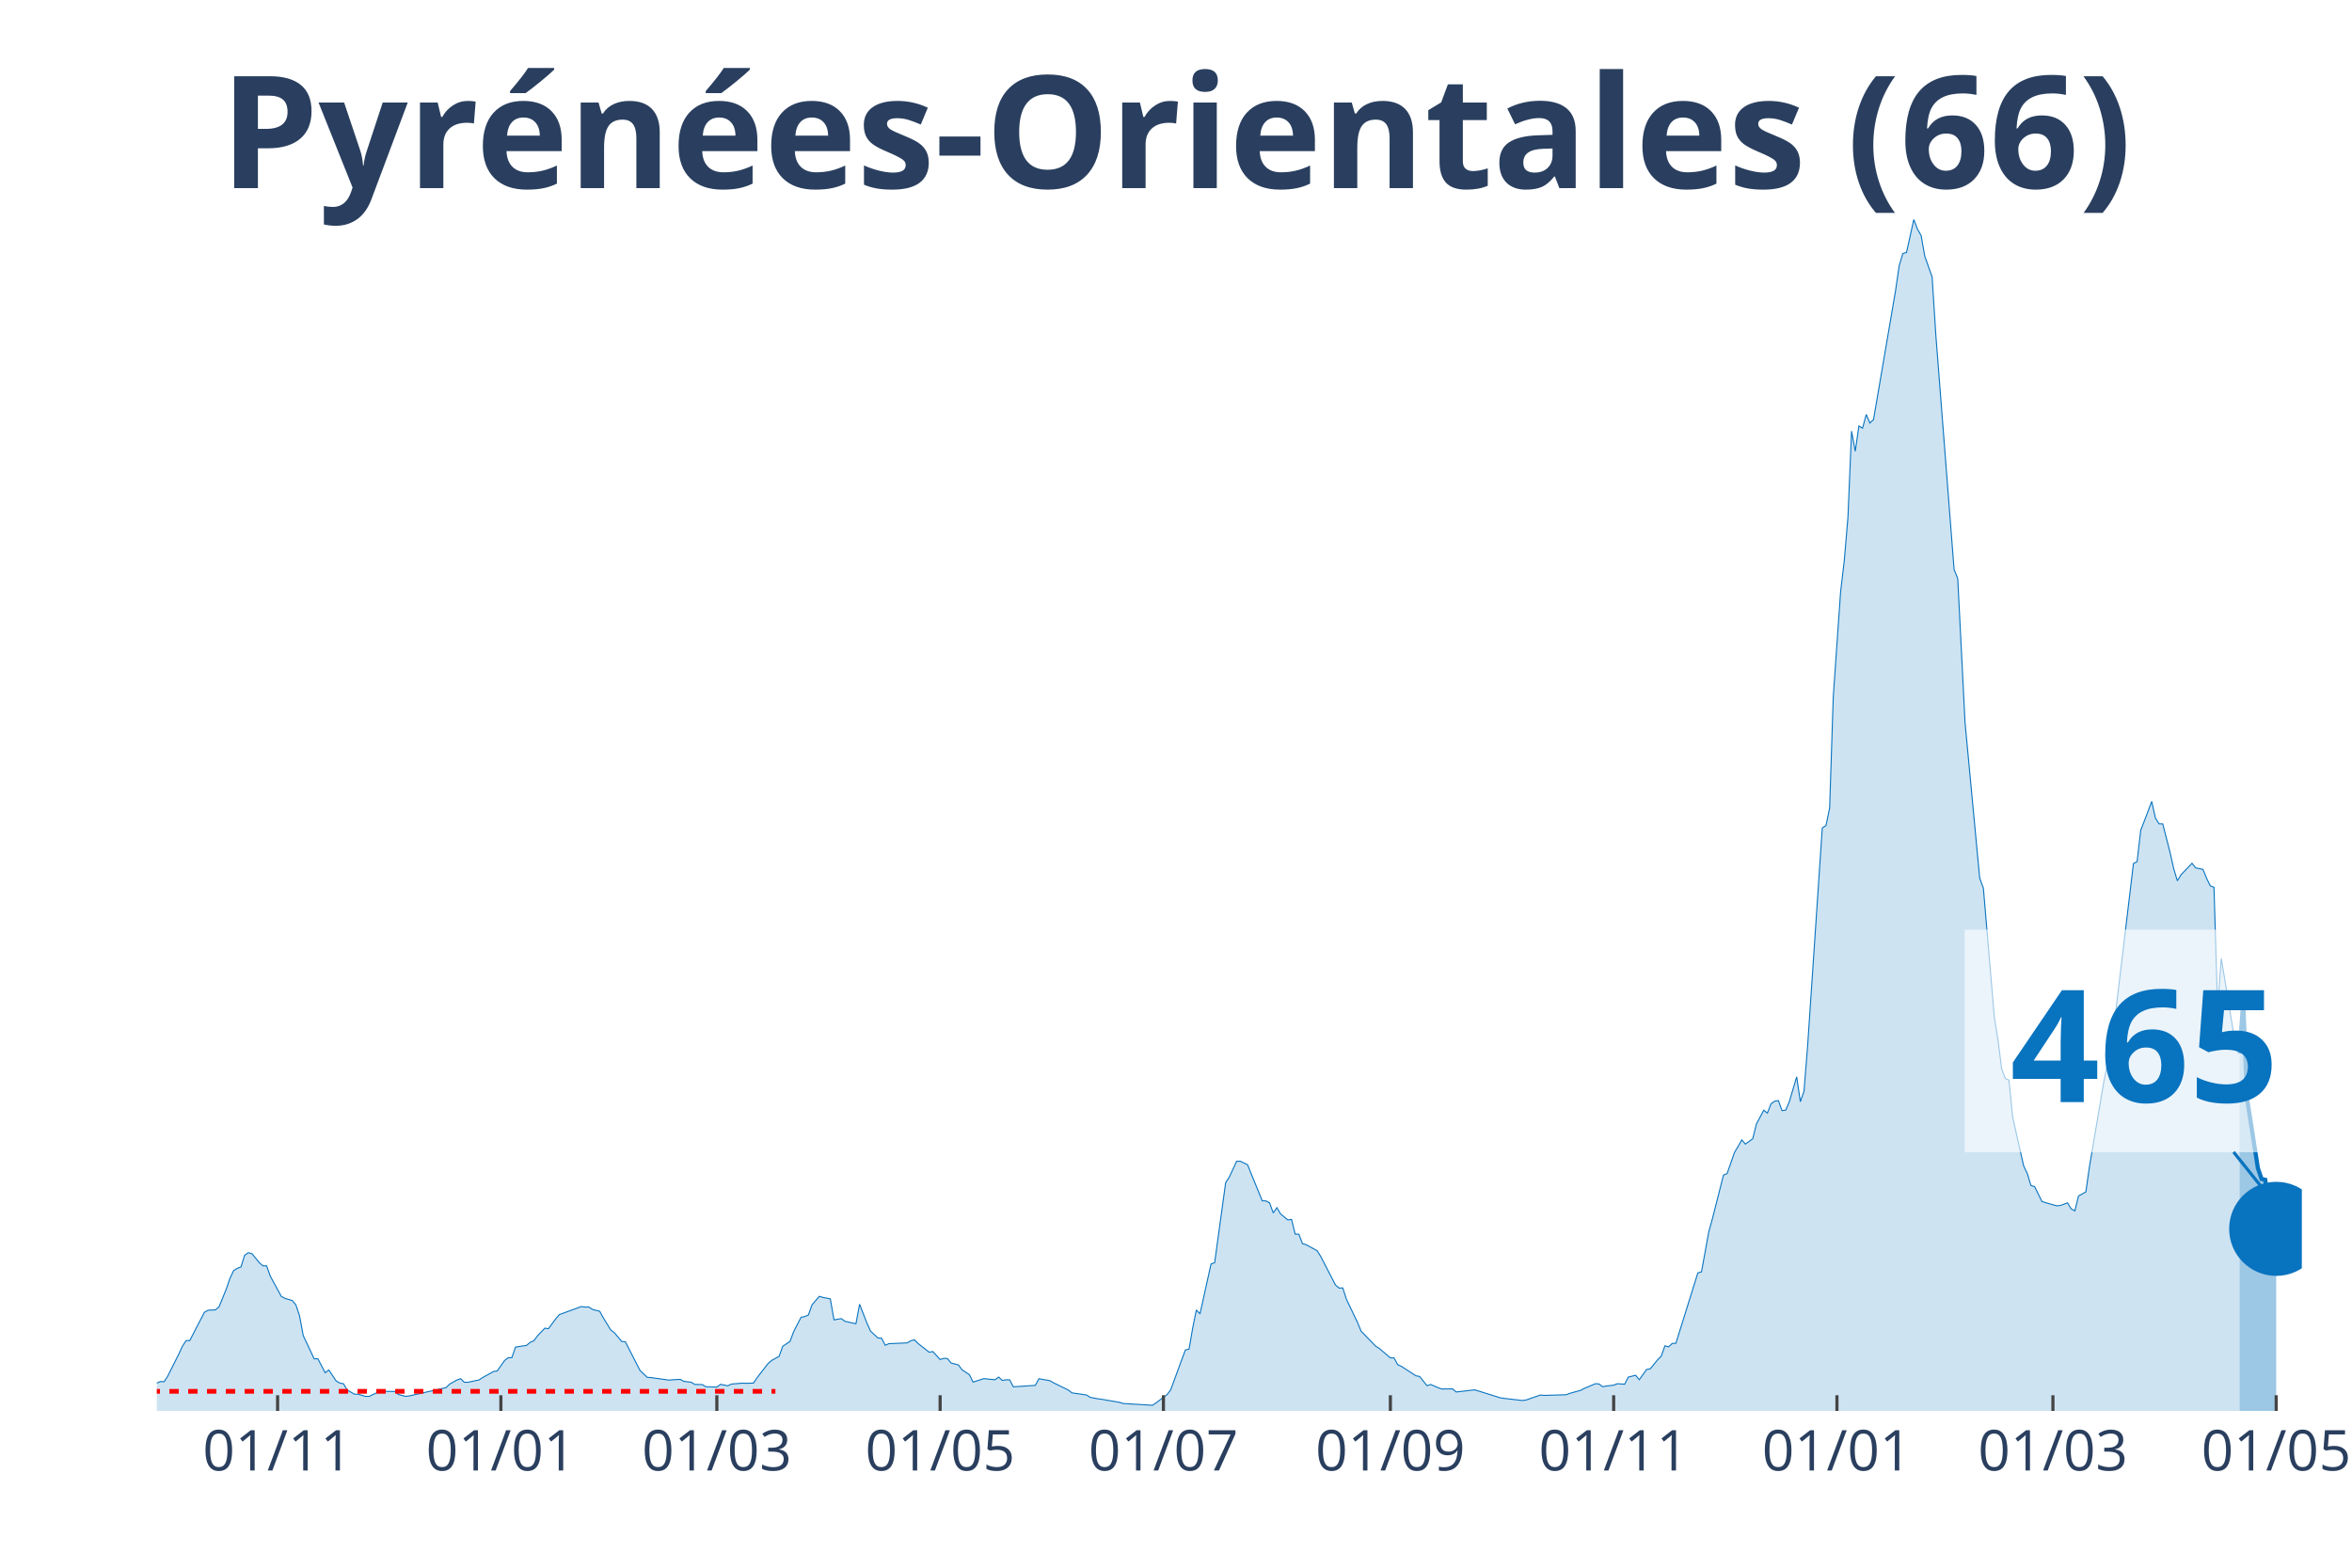
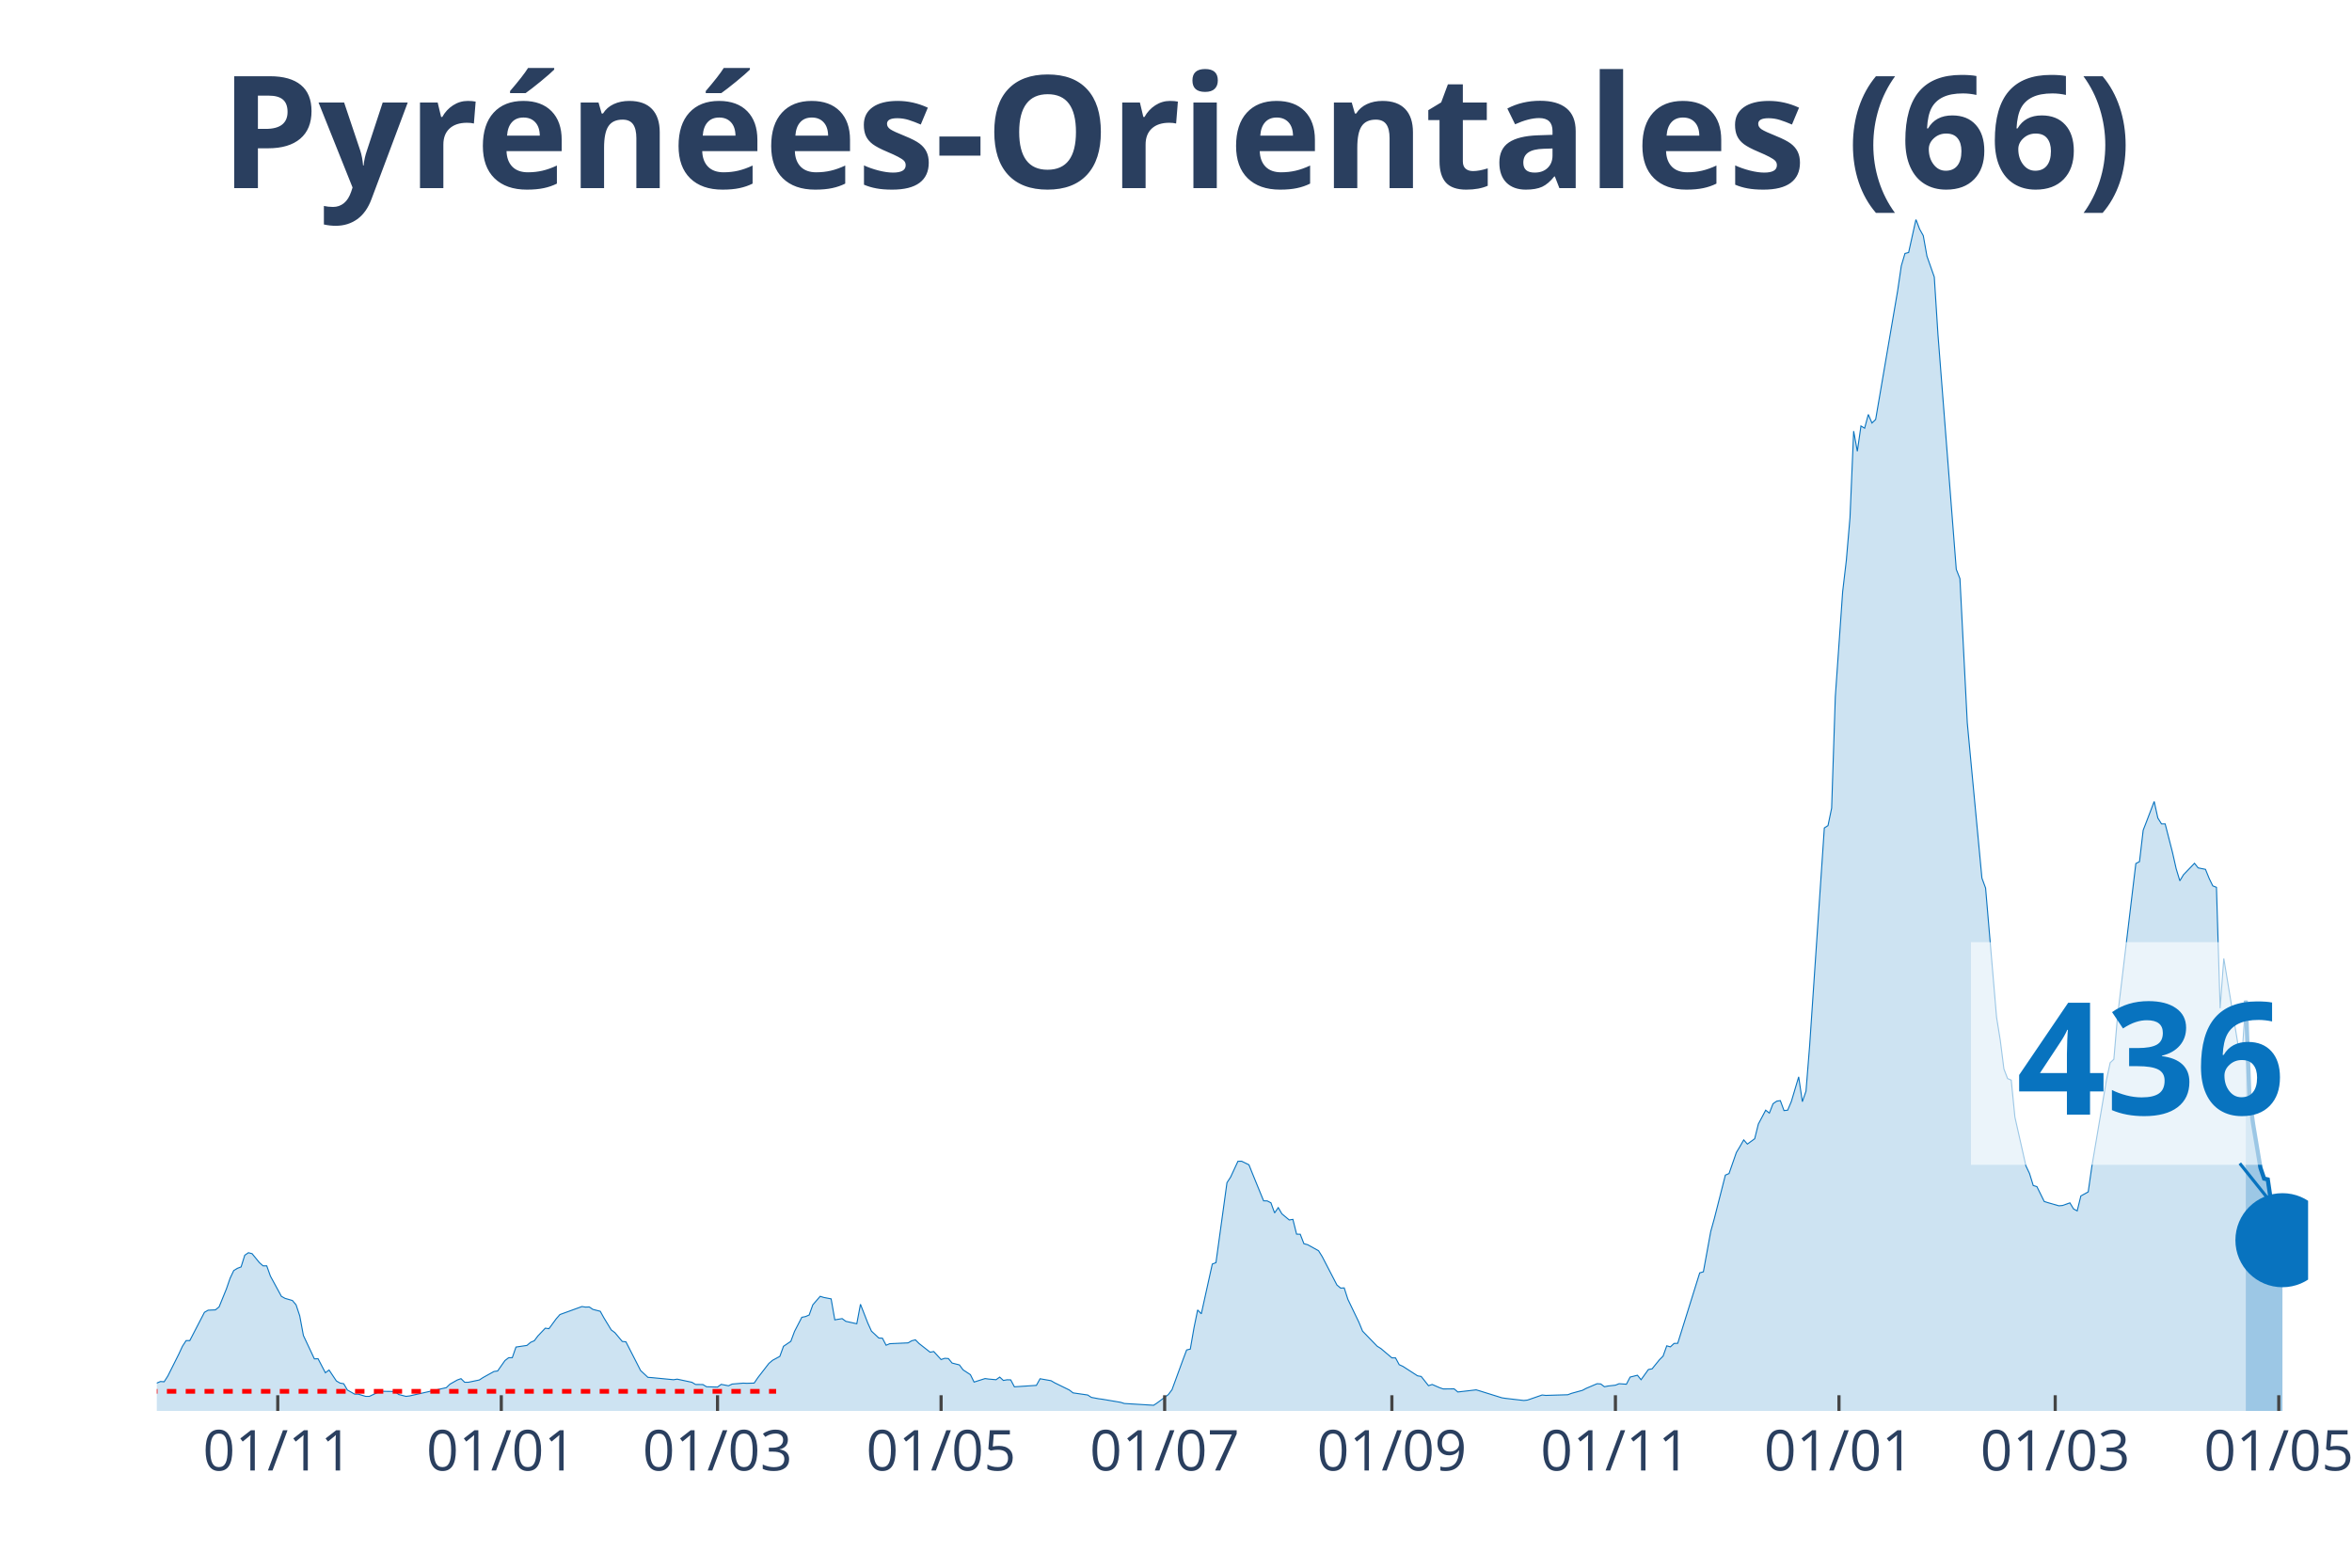
<svg xmlns="http://www.w3.org/2000/svg" class="main-svg" width="1125" height="750" style="" viewBox="0 0 750 500">
  <rect x="0" y="0" width="750" height="500" style="fill: rgb(0, 0, 0); fill-opacity: 0;" />
-   <defs id="defs-0be030">
+   <defs id="defs-57bfc8">
    <g class="clips">
-       <clipPath id="clip0be030xyplot" class="plotclip">
-         <rect width="684" height="380" />
+       <clipPath id="clip57bfc8xyplot" class="plotclip">
+         <rect width="686" height="380" />
      </clipPath>
-       <clipPath class="axesclip" id="clip0be030x">
-         <rect x="50" y="0" width="684" height="500" />
+       <clipPath class="axesclip" id="clip57bfc8x">
+         <rect x="50" y="0" width="686" height="500" />
      </clipPath>
-       <clipPath class="axesclip" id="clip0be030y">
+       <clipPath class="axesclip" id="clip57bfc8y">
        <rect x="0" y="70" width="750" height="380" />
      </clipPath>
-       <clipPath class="axesclip" id="clip0be030xy">
-         <rect x="50" y="70" width="684" height="380" />
+       <clipPath class="axesclip" id="clip57bfc8xy">
+         <rect x="50" y="70" width="686" height="380" />
      </clipPath>
    </g>
    <g class="gradients" />
  </defs>
  <g class="bglayer">
-     <rect class="bg" x="50" y="70" width="684" height="380" style="fill: rgb(0, 0, 0); fill-opacity: 0; stroke-width: 0;" />
+     <rect class="bg" x="50" y="70" width="686" height="380" style="fill: rgb(0, 0, 0); fill-opacity: 0; stroke-width: 0;" />
  </g>
  <g class="layer-below">
    <g class="imagelayer" />
    <g class="shapelayer" />
  </g>
  <g class="cartesianlayer">
    <g class="subplot xy">
      <g class="layer-subplot">
        <g class="shapelayer" />
        <g class="imagelayer" />
      </g>
      <g class="gridlayer">
        <g class="x">
-           <path class="xgrid crisp" transform="translate(88.52,0)" d="M0,70v380" style="stroke: rgb(255, 255, 255); stroke-opacity: 1; stroke-width: 1px;" />
-           <path class="xgrid crisp" transform="translate(159.72,0)" d="M0,70v380" style="stroke: rgb(255, 255, 255); stroke-opacity: 1; stroke-width: 1px;" />
-           <path class="xgrid crisp" transform="translate(228.59,0)" d="M0,70v380" style="stroke: rgb(255, 255, 255); stroke-opacity: 1; stroke-width: 1px;" />
-           <path class="xgrid crisp" transform="translate(299.79,0)" d="M0,70v380" style="stroke: rgb(255, 255, 255); stroke-opacity: 1; stroke-width: 1px;" />
-           <path class="xgrid crisp" transform="translate(370.99,0)" d="M0,70v380" style="stroke: rgb(255, 255, 255); stroke-opacity: 1; stroke-width: 1px;" />
-           <path class="xgrid crisp" transform="translate(443.36,0)" d="M0,70v380" style="stroke: rgb(255, 255, 255); stroke-opacity: 1; stroke-width: 1px;" />
-           <path class="xgrid crisp" transform="translate(514.56,0)" d="M0,70v380" style="stroke: rgb(255, 255, 255); stroke-opacity: 1; stroke-width: 1px;" />
-           <path class="xgrid crisp" transform="translate(585.76,0)" d="M0,70v380" style="stroke: rgb(255, 255, 255); stroke-opacity: 1; stroke-width: 1px;" />
-           <path class="xgrid crisp" transform="translate(654.63,0)" d="M0,70v380" style="stroke: rgb(255, 255, 255); stroke-opacity: 1; stroke-width: 1px;" />
-           <path class="xgrid crisp" transform="translate(725.83,0)" d="M0,70v380" style="stroke: rgb(255, 255, 255); stroke-opacity: 1; stroke-width: 1px;" />
+           <path class="xgrid crisp" transform="translate(88.57,0)" d="M0,70v380" style="stroke: rgb(255, 255, 255); stroke-opacity: 1; stroke-width: 1px;" />
+           <path class="xgrid crisp" transform="translate(159.85,0)" d="M0,70v380" style="stroke: rgb(255, 255, 255); stroke-opacity: 1; stroke-width: 1px;" />
+           <path class="xgrid crisp" transform="translate(228.8,0)" d="M0,70v380" style="stroke: rgb(255, 255, 255); stroke-opacity: 1; stroke-width: 1px;" />
+           <path class="xgrid crisp" transform="translate(300.09,0)" d="M0,70v380" style="stroke: rgb(255, 255, 255); stroke-opacity: 1; stroke-width: 1px;" />
+           <path class="xgrid crisp" transform="translate(371.38,0)" d="M0,70v380" style="stroke: rgb(255, 255, 255); stroke-opacity: 1; stroke-width: 1px;" />
+           <path class="xgrid crisp" transform="translate(443.84,0)" d="M0,70v380" style="stroke: rgb(255, 255, 255); stroke-opacity: 1; stroke-width: 1px;" />
+           <path class="xgrid crisp" transform="translate(515.12,0)" d="M0,70v380" style="stroke: rgb(255, 255, 255); stroke-opacity: 1; stroke-width: 1px;" />
+           <path class="xgrid crisp" transform="translate(586.41,0)" d="M0,70v380" style="stroke: rgb(255, 255, 255); stroke-opacity: 1; stroke-width: 1px;" />
+           <path class="xgrid crisp" transform="translate(655.36,0)" d="M0,70v380" style="stroke: rgb(255, 255, 255); stroke-opacity: 1; stroke-width: 1px;" />
+           <path class="xgrid crisp" transform="translate(726.65,0)" d="M0,70v380" style="stroke: rgb(255, 255, 255); stroke-opacity: 1; stroke-width: 1px;" />
        </g>
        <g class="y" />
      </g>
      <g class="zerolinelayer" />
      <path class="xlines-below" />
      <path class="ylines-below" />
      <g class="overlines-below" />
      <g class="xaxislayer-below" />
      <g class="yaxislayer-below" />
      <g class="overaxes-below" />
-       <g class="plot" transform="translate(50, 70)" clip-path="url('#clip0be030xyplot')">
+       <g class="plot" transform="translate(50, 70)" clip-path="url('#clip57bfc8xyplot')">
        <g class="scatterlayer mlayer">
-           <g class="trace scatter trace4c3306" style="stroke-miterlimit: 2;">
+           <g class="trace scatter tracef22cad" style="stroke-miterlimit: 2;">
            <g class="fills">
              <g>
-                 <path class="js-fill" d="M664.16,380L-158.74,380L-158.74,380L-53.69,378.67L-52.53,378.33L-38.52,376.33L-37.35,375.34L-33.85,372.94L-32.68,371.53L-29.18,370.07L-28.01,369.63L-25.68,369.21L-24.51,369.19L-22.18,368.67L-21.01,369.42L-19.84,368.22L-18.68,368.48L-17.51,367.57L-16.34,367.94L-14.01,368.28L-12.84,367.23L-11.67,368.59L-10.51,368.56L-7,369.45L-5.84,369.37L-3.5,371.35L-2.33,371.45L0,371.12L1.17,370.62L2.33,370.7L3.5,368.88L7,361.89L8.17,359.37L9.34,357.57L10.51,357.57L15.17,348.55L16.34,347.88L18.68,347.77L19.84,346.81L22.18,341.08L23.34,337.69L24.51,335.22L25.68,334.51L26.85,334.07L28.01,330.34L29.18,329.54L30.35,329.85L32.68,332.71L33.85,333.73L35.02,333.73L36.18,337.01L39.69,343.45L40.85,344.1L43.19,344.78L44.35,346.16L45.52,349.68L46.69,355.95L50.19,363.4L51.36,363.35L53.69,367.83L54.86,366.95L57.19,370.44L58.36,371.12L59.53,371.32L60.7,373.33L63.03,374.66L64.2,374.66L66.53,375.36L67.7,375.36L71.2,373.7L72.37,373.75L75.87,373.8L77.04,374.76L79.37,375.36L80.54,375.21L92.21,372.58L93.38,371.45L95.71,370.13L96.88,369.71L98.05,370.86L99.22,370.86L102.72,370.13L103.88,369.37L107.39,367.42L108.55,367.26L110.89,363.93L112.05,363.04L113.22,363.01L114.39,359.63L117.89,359.11L119.06,358.12L120.23,357.62L121.39,356.06L123.73,353.61L124.89,353.77L127.23,350.59L128.4,349.26L135.4,346.71L136.57,346.89L137.73,346.84L138.9,347.62L141.24,348.22L142.4,350.33L144.74,354.16L145.9,355.04L148.24,357.83L149.41,357.96L152.91,364.79L154.08,367.1L156.41,369.29L157.58,369.37L163.41,370.18L164.58,370.05L166.91,369.94L168.08,370.57L170.42,370.86L171.58,371.56L173.92,371.59L175.09,372.29L178.59,372.39L179.75,371.53L182.09,371.98L183.26,371.43L186.76,371.14L187.92,371.19L190.26,371.12L191.43,369.4L194.93,364.86L196.1,363.87L198.43,362.6L199.6,359.39L201.93,357.8L203.1,354.65L205.43,350.14L206.6,349.91L207.77,349.41L208.94,346.16L211.27,343.45L212.44,343.81L214.77,344.26L215.94,350.95L218.27,350.56L219.44,351.42L222.94,352.2L224.11,345.98L226.44,351.97L227.61,354.55L229.95,356.74L231.11,356.81L232.28,359.05L233.45,358.56L239.28,358.3L240.45,357.62L241.62,357.33L242.78,358.51L246.29,361.27L247.45,361.06L249.79,363.61L250.96,363.22L252.12,363.3L253.29,364.73L255.62,365.33L256.79,366.9L259.13,368.43L260.29,370.8L263.8,369.68L264.96,369.84L267.3,370.05L268.46,369.21L269.63,370.28L270.8,370.07L271.97,370.1L273.13,372.31L280.14,371.85L281.3,369.74L284.81,370.36L285.97,371.04L290.64,373.33L291.81,374.24L296.48,374.92L297.65,375.68L299.98,376.12L301.15,376.27L306.98,377.26L308.15,377.63L317.49,378.2L318.66,377.42L322.16,374.79L323.32,373.25L326.83,363.67L327.99,360.56L329.16,360.28L330.33,353.53L331.49,347.8L332.66,349.02L336.16,333.16L337.33,332.71L340.83,307.21L342,305.41L344.33,300.38L345.5,300.36L347.84,301.5L349,304.42L352.51,312.99L353.67,313.02L354.84,313.62L356.01,316.85L357.17,315.16L358.34,317.16L360.68,319.09L361.84,318.91L363.01,323.62L364.18,323.65L365.34,326.67L366.51,326.98L370.01,328.91L371.18,330.79L375.85,339.83L377.02,340.82L378.18,340.77L379.35,344.41L382.85,351.71L384.02,354.55L388.69,359.37L389.86,360.1L393.36,363.07L394.53,363.09L395.69,365.25L396.86,365.78L401.53,368.8L402.7,369.01L405.03,371.95L406.2,371.56L408.53,372.58L409.7,372.99L413.2,372.97L414.37,373.96L420.2,373.28L421.37,373.62L428.38,375.81L429.54,375.99L435.38,376.67L436.55,376.54L441.22,374.92L442.38,375.05L449.39,374.84L450.55,374.4L454.05,373.43L455.22,372.81L458.72,371.32L459.89,371.4L461.06,372.29L462.23,372.05L464.56,371.79L465.73,371.32L468.06,371.48L469.23,369.21L471.56,368.62L472.73,370.05L475.06,366.79L476.23,366.58L478.57,363.69L479.73,362.52L480.9,359.24L482.07,359.57L483.24,358.48L484.4,358.43L491.41,335.97L492.57,335.63L494.91,322.79L496.08,318.57L499.58,304.79L500.74,304.29L503.08,297.57L504.25,295.62L505.41,293.56L506.58,294.89L508.91,293.19L510.08,288.5L512.42,284.08L513.58,285.01L514.75,282.02L515.92,281.21L517.09,281.03L518.25,284.21L519.42,284.08L520.59,281.31L522.92,273.45L524.09,281.37L525.26,278.03L526.42,263.44L531.09,194.06L532.26,193.31L533.43,187.73L534.59,152.22L536.93,118.72L538.1,108.77L539.26,95.09L540.43,67.5L541.6,73.94L542.76,65.86L543.93,66.56L545.1,62.19L546.27,64.92L547.43,63.8L554.44,22.77L555.6,14.8L556.77,10.84L557.94,10.53L560.27,0L561.44,3.07L562.61,5.16L563.77,11.7L566.11,18.34L567.28,36.68L573.11,111.58L574.28,114.55L576.61,160.51L577.78,172.91L581.28,210.06L582.45,213.24L585.95,254.43L587.12,261.7L588.29,270.92L589.45,273.99L590.62,274.49L591.79,286.29L595.29,301.82L596.46,304.29L597.62,308.1L598.79,308.46L601.13,313.2L602.29,313.57L605.8,314.58L606.96,314.48L609.3,313.64L610.46,315.57L611.63,316.2L612.8,311.43L615.13,310.15L616.3,301.97L620.97,274.36L622.14,268.94L623.3,267.84L624.47,254.17L630.31,205.42L631.47,204.8L632.64,194.79L633.81,191.77L636.14,185.62L637.31,190.91L638.48,192.76L639.65,192.76L641.98,201.88L643.15,207.06L644.31,210.92L645.48,208.99L648.98,205.34L650.15,206.8L652.48,207.27L653.65,210.16L654.82,212.54L655.99,213L657.15,251.56L658.32,235.67L662.99,264.09L664.16,266.02" style="fill: rgb(8, 115, 191); fill-opacity: 0.2; stroke-width: 0;" />
+                 <path class="js-fill" d="M666.13,380L-158.94,380L-158.94,380L-53.76,378.67L-52.59,378.33L-38.57,376.33L-37.4,375.34L-33.89,372.94L-32.72,371.53L-29.22,370.07L-28.05,369.63L-25.71,369.21L-24.54,369.19L-22.2,368.67L-21.04,369.42L-19.87,368.22L-18.7,368.48L-17.53,367.57L-16.36,367.94L-14.02,368.28L-12.86,367.23L-11.69,368.59L-10.52,368.56L-7.01,369.45L-5.84,369.37L-3.51,371.35L-2.34,371.45L0,371.12L1.17,370.62L2.34,370.7L3.51,368.88L7.01,361.89L8.18,359.37L9.35,357.57L10.52,357.57L15.19,348.55L16.36,347.88L18.7,347.77L19.87,346.81L22.2,341.08L23.37,337.69L24.54,335.22L25.71,334.51L26.88,334.07L28.05,330.34L29.22,329.54L30.39,329.85L32.72,332.71L33.89,333.73L35.06,333.73L36.23,337.01L39.73,343.45L40.9,344.1L43.24,344.78L44.41,346.16L45.58,349.68L46.75,355.95L50.25,363.4L51.42,363.35L53.76,367.83L54.93,366.95L57.26,370.44L58.43,371.12L59.6,371.32L60.77,373.33L63.11,374.66L64.28,374.66L66.61,375.36L67.78,375.36L71.29,373.7L72.46,373.75L75.96,373.8L77.13,374.76L79.47,375.36L80.64,375.21L92.32,372.58L93.49,371.45L95.83,370.13L97,369.71L98.17,370.86L99.34,370.86L102.84,370.13L104.01,369.37L107.52,367.42L108.68,367.26L111.02,363.93L112.19,363.04L113.36,363.01L114.53,359.63L118.03,359.11L119.2,358.12L120.37,357.62L121.54,356.06L123.88,353.61L125.05,353.77L127.38,350.59L128.55,349.26L135.56,346.71L136.73,346.89L137.9,346.84L139.07,347.62L141.41,348.22L142.58,350.33L144.91,354.16L146.08,355.04L148.42,357.83L149.59,357.96L153.09,364.79L154.26,367.1L156.6,369.29L157.77,369.37L164.78,370.05L165.95,369.87L170.62,370.86L171.79,371.56L174.13,371.59L175.3,372.29L178.8,372.39L179.97,371.53L182.31,371.98L183.48,371.43L186.98,371.14L188.15,371.19L190.49,371.12L191.66,369.4L195.17,364.86L196.33,363.87L198.67,362.6L199.84,359.39L202.18,357.8L203.35,354.65L205.68,350.14L206.85,349.91L208.02,349.41L209.19,346.16L211.53,343.45L212.7,343.81L215.03,344.26L216.2,350.95L218.54,350.56L219.71,351.42L223.21,352.2L224.38,345.98L226.72,351.97L227.89,354.55L230.22,356.74L231.39,356.81L232.56,359.05L233.73,358.56L239.57,358.3L240.74,357.62L241.91,357.33L243.08,358.51L246.59,361.27L247.75,361.06L250.09,363.61L251.26,363.22L252.43,363.3L253.6,364.73L255.94,365.33L257.1,366.9L259.44,368.43L260.61,370.8L264.12,369.68L265.28,369.84L267.62,370.05L268.79,369.21L269.96,370.28L271.13,370.07L272.3,370.1L273.47,372.31L280.48,371.85L281.65,369.74L285.15,370.36L286.32,371.04L290.99,373.33L292.16,374.24L296.84,374.92L298.01,375.68L300.34,376.12L301.51,376.27L307.36,377.26L308.52,377.63L317.87,378.2L319.04,377.42L322.55,374.79L323.72,373.25L327.22,363.67L328.39,360.56L329.56,360.28L330.73,353.53L331.9,347.8L333.07,349.02L336.57,333.16L337.74,332.71L341.25,307.21L342.42,305.41L344.75,300.38L345.92,300.36L348.26,301.5L349.43,304.42L352.93,312.99L354.1,313.02L355.27,313.62L356.44,316.85L357.61,315.16L358.78,317.16L361.11,319.09L362.28,318.91L363.45,323.62L364.62,323.65L365.79,326.67L366.96,326.98L370.46,328.91L371.63,330.79L376.31,339.83L377.48,340.82L378.64,340.77L379.81,344.41L383.32,351.71L384.49,354.55L389.16,359.37L390.33,360.1L393.84,363.07L395.01,363.09L396.17,365.25L397.34,365.78L402.02,368.8L403.19,369.01L405.52,371.95L406.69,371.56L409.03,372.58L410.2,372.99L413.7,372.97L414.87,373.96L420.72,373.28L421.88,373.62L428.9,375.81L430.06,375.99L435.91,376.67L437.08,376.54L441.75,374.92L442.92,375.05L449.93,374.84L451.1,374.4L454.61,373.43L455.78,372.81L459.28,371.32L460.45,371.4L461.62,372.29L462.79,372.05L465.12,371.79L466.29,371.32L468.63,371.48L469.8,369.21L472.14,368.62L473.3,370.05L475.64,366.79L476.81,366.58L479.15,363.69L480.32,362.52L481.49,359.24L482.65,359.57L483.82,358.48L484.99,358.43L492,335.97L493.17,335.63L495.51,322.79L496.68,318.57L500.18,304.79L501.35,304.29L503.69,297.57L504.86,295.62L506.03,293.56L507.2,294.89L509.53,293.19L510.7,288.5L513.04,284.08L514.21,285.01L515.38,282.02L516.55,281.21L517.71,281.03L518.88,284.21L520.05,284.08L521.22,281.31L523.56,273.45L524.73,281.37L525.89,278.03L527.06,263.44L531.74,194.06L532.91,193.31L534.07,187.73L535.24,152.22L537.58,118.72L538.75,108.77L539.92,95.09L541.09,67.5L542.26,73.94L543.42,65.86L544.59,66.56L545.76,62.19L546.93,64.92L548.1,63.8L555.11,22.77L556.28,14.8L557.45,10.84L558.62,10.53L560.95,0L562.12,3.07L563.29,5.16L564.46,11.7L566.8,18.34L567.97,36.68L573.81,111.58L574.98,114.55L577.32,160.51L578.48,172.91L581.99,210.06L583.16,213.24L586.66,254.43L587.83,261.7L589,270.92L590.17,273.99L591.34,274.49L592.51,286.29L596.01,301.82L597.18,304.29L598.35,308.1L599.52,308.46L601.86,313.2L603.03,313.57L606.53,314.58L607.7,314.48L610.04,313.64L611.21,315.57L612.37,316.2L613.54,311.43L615.88,310.15L617.05,301.97L621.72,274.36L622.89,268.94L624.06,267.84L625.23,254.17L631.07,205.42L632.24,204.8L633.41,194.79L634.58,191.77L636.92,185.62L638.09,190.91L639.25,192.76L640.42,192.76L642.76,201.88L643.93,207.06L645.1,210.92L646.27,208.99L649.77,205.34L650.94,206.8L653.28,207.27L654.45,210.16L655.61,212.54L656.78,213L657.95,251.56L659.12,235.67L663.8,264.09L664.96,266.02L666.13,249.11" style="fill: rgb(8, 115, 191); fill-opacity: 0.2; stroke-width: 0;" />
              </g>
            </g>
            <g class="errorbars" />
            <g class="lines">
-               <path class="js-line" d="M-158.74,380L-53.69,378.67L-52.53,378.33L-38.52,376.33L-37.35,375.34L-33.85,372.94L-32.68,371.53L-29.18,370.07L-28.01,369.63L-25.68,369.21L-24.51,369.19L-22.18,368.67L-21.01,369.42L-19.84,368.22L-18.68,368.48L-17.51,367.57L-16.34,367.94L-14.01,368.28L-12.84,367.23L-11.67,368.59L-10.51,368.56L-7,369.45L-5.84,369.37L-3.5,371.35L-2.33,371.45L0,371.12L1.17,370.62L2.33,370.7L3.5,368.88L7,361.89L8.17,359.37L9.34,357.57L10.51,357.57L15.17,348.55L16.34,347.88L18.68,347.77L19.84,346.81L22.18,341.08L23.34,337.69L24.51,335.22L25.68,334.51L26.85,334.07L28.01,330.34L29.18,329.54L30.35,329.85L32.68,332.71L33.85,333.73L35.02,333.73L36.18,337.01L39.69,343.45L40.85,344.1L43.19,344.78L44.35,346.16L45.52,349.68L46.69,355.95L50.19,363.4L51.36,363.35L53.69,367.83L54.86,366.95L57.19,370.44L58.36,371.12L59.53,371.32L60.7,373.33L63.03,374.66L64.2,374.66L66.53,375.36L67.7,375.36L71.2,373.7L72.37,373.75L75.87,373.8L77.04,374.76L79.37,375.36L80.54,375.21L92.21,372.58L93.38,371.45L95.71,370.13L96.88,369.71L98.05,370.86L99.22,370.86L102.72,370.13L103.88,369.37L107.39,367.42L108.55,367.26L110.89,363.93L112.05,363.04L113.22,363.01L114.39,359.63L117.89,359.11L119.06,358.12L120.23,357.62L121.39,356.06L123.73,353.61L124.89,353.77L127.23,350.59L128.4,349.26L135.4,346.71L136.57,346.89L137.73,346.84L138.9,347.62L141.24,348.22L142.4,350.33L144.74,354.16L145.9,355.04L148.24,357.83L149.41,357.96L152.91,364.79L154.08,367.1L156.41,369.29L157.58,369.37L163.41,370.18L164.58,370.05L166.91,369.94L168.08,370.57L170.42,370.86L171.58,371.56L173.92,371.59L175.09,372.29L178.59,372.39L179.75,371.53L182.09,371.98L183.26,371.43L186.76,371.14L187.92,371.19L190.26,371.12L191.43,369.4L194.93,364.86L196.1,363.87L198.43,362.6L199.6,359.39L201.93,357.8L203.1,354.65L205.43,350.14L206.6,349.91L207.77,349.41L208.94,346.16L211.27,343.45L212.44,343.81L214.77,344.26L215.94,350.95L218.27,350.56L219.44,351.42L222.94,352.2L224.11,345.98L226.44,351.97L227.61,354.55L229.95,356.74L231.11,356.81L232.28,359.05L233.45,358.56L239.28,358.3L240.45,357.62L241.62,357.33L242.78,358.51L246.29,361.27L247.45,361.06L249.79,363.61L250.96,363.22L252.12,363.3L253.29,364.73L255.62,365.33L256.79,366.9L259.13,368.43L260.29,370.8L263.8,369.68L264.96,369.84L267.3,370.05L268.46,369.21L269.63,370.28L270.8,370.07L271.97,370.1L273.13,372.31L280.14,371.85L281.3,369.74L284.81,370.36L285.97,371.04L290.64,373.33L291.81,374.24L296.48,374.92L297.65,375.68L299.98,376.12L301.15,376.27L306.98,377.26L308.15,377.63L317.49,378.2L318.66,377.42L322.16,374.79L323.32,373.25L326.83,363.67L327.99,360.56L329.16,360.28L330.33,353.53L331.49,347.8L332.66,349.02L336.16,333.16L337.33,332.71L340.83,307.21L342,305.41L344.33,300.38L345.5,300.36L347.84,301.5L349,304.42L352.51,312.99L353.67,313.02L354.84,313.62L356.01,316.85L357.17,315.16L358.34,317.16L360.68,319.09L361.84,318.91L363.01,323.62L364.18,323.65L365.34,326.67L366.51,326.98L370.01,328.91L371.18,330.79L375.85,339.83L377.02,340.82L378.18,340.77L379.35,344.41L382.85,351.71L384.02,354.55L388.69,359.37L389.86,360.1L393.36,363.07L394.53,363.09L395.69,365.25L396.86,365.78L401.53,368.8L402.7,369.01L405.03,371.95L406.2,371.56L408.53,372.58L409.7,372.99L413.2,372.97L414.37,373.96L420.2,373.28L421.37,373.62L428.38,375.81L429.54,375.99L435.38,376.67L436.55,376.54L441.22,374.92L442.38,375.05L449.39,374.84L450.55,374.4L454.05,373.43L455.22,372.81L458.72,371.32L459.89,371.4L461.06,372.29L462.23,372.05L464.56,371.79L465.73,371.32L468.06,371.48L469.23,369.21L471.56,368.62L472.73,370.05L475.06,366.79L476.23,366.58L478.57,363.69L479.73,362.52L480.9,359.24L482.07,359.57L483.24,358.48L484.4,358.43L491.41,335.97L492.57,335.63L494.91,322.79L496.08,318.57L499.58,304.79L500.74,304.29L503.08,297.57L504.25,295.62L505.41,293.56L506.58,294.89L508.91,293.19L510.08,288.5L512.42,284.08L513.58,285.01L514.75,282.02L515.92,281.21L517.09,281.03L518.25,284.21L519.42,284.08L520.59,281.31L522.92,273.45L524.09,281.37L525.26,278.03L526.42,263.44L531.09,194.06L532.26,193.31L533.43,187.73L534.59,152.22L536.93,118.72L538.1,108.77L539.26,95.09L540.43,67.5L541.6,73.94L542.76,65.86L543.93,66.56L545.1,62.19L546.27,64.92L547.43,63.8L554.44,22.77L555.6,14.8L556.77,10.84L557.94,10.53L560.27,0L561.44,3.07L562.61,5.16L563.77,11.7L566.11,18.34L567.28,36.68L573.11,111.58L574.28,114.55L576.61,160.51L577.78,172.91L581.28,210.06L582.45,213.24L585.95,254.43L587.12,261.7L588.29,270.92L589.45,273.99L590.62,274.49L591.79,286.29L595.29,301.82L596.46,304.29L597.62,308.1L598.79,308.46L601.13,313.2L602.29,313.57L605.8,314.58L606.96,314.48L609.3,313.64L610.46,315.57L611.63,316.2L612.8,311.43L615.13,310.15L616.3,301.97L620.97,274.36L622.14,268.94L623.3,267.84L624.47,254.17L630.31,205.42L631.47,204.8L632.64,194.79L633.81,191.77L636.14,185.62L637.31,190.91L638.48,192.76L639.65,192.76L641.98,201.88L643.15,207.06L644.31,210.92L645.48,208.99L648.98,205.34L650.15,206.8L652.48,207.27L653.65,210.16L654.82,212.54L655.99,213L657.15,251.56L658.32,235.67L662.99,264.09L664.16,266.02" style="vector-effect: non-scaling-stroke; fill: none; stroke: rgb(8, 115, 191); stroke-opacity: 1; stroke-width: 0.5px; opacity: 1;" />
+               <path class="js-line" d="M-158.94,380L-53.76,378.67L-52.59,378.33L-38.57,376.33L-37.4,375.34L-33.89,372.94L-32.72,371.53L-29.22,370.07L-28.05,369.63L-25.71,369.21L-24.54,369.19L-22.2,368.67L-21.04,369.42L-19.87,368.22L-18.7,368.48L-17.53,367.57L-16.36,367.94L-14.02,368.28L-12.86,367.23L-11.69,368.59L-10.52,368.56L-7.01,369.45L-5.84,369.37L-3.51,371.35L-2.34,371.45L0,371.12L1.17,370.62L2.34,370.7L3.51,368.88L7.01,361.89L8.18,359.37L9.35,357.57L10.52,357.57L15.19,348.55L16.36,347.88L18.7,347.77L19.87,346.81L22.2,341.08L23.37,337.69L24.54,335.22L25.71,334.51L26.88,334.07L28.05,330.34L29.22,329.54L30.39,329.85L32.72,332.71L33.89,333.73L35.06,333.73L36.23,337.01L39.73,343.45L40.9,344.1L43.24,344.78L44.41,346.16L45.58,349.68L46.75,355.95L50.25,363.4L51.42,363.35L53.76,367.83L54.93,366.95L57.26,370.44L58.43,371.12L59.6,371.32L60.77,373.33L63.11,374.66L64.28,374.66L66.61,375.36L67.78,375.36L71.29,373.7L72.46,373.75L75.96,373.8L77.13,374.76L79.47,375.36L80.64,375.21L92.32,372.58L93.49,371.45L95.83,370.13L97,369.71L98.17,370.86L99.34,370.86L102.84,370.13L104.01,369.37L107.52,367.42L108.68,367.26L111.02,363.93L112.19,363.04L113.36,363.01L114.53,359.63L118.03,359.11L119.2,358.12L120.37,357.62L121.54,356.06L123.88,353.61L125.05,353.77L127.38,350.59L128.55,349.26L135.56,346.71L136.73,346.89L137.9,346.84L139.07,347.62L141.41,348.22L142.58,350.33L144.91,354.16L146.08,355.04L148.42,357.83L149.59,357.96L153.09,364.79L154.26,367.1L156.6,369.29L157.77,369.37L164.78,370.05L165.95,369.87L170.62,370.86L171.79,371.56L174.13,371.59L175.3,372.29L178.8,372.39L179.97,371.53L182.31,371.98L183.48,371.43L186.98,371.14L188.15,371.19L190.49,371.12L191.66,369.4L195.17,364.86L196.33,363.87L198.67,362.6L199.84,359.39L202.18,357.8L203.35,354.65L205.68,350.14L206.85,349.91L208.02,349.41L209.19,346.16L211.53,343.45L212.7,343.81L215.03,344.26L216.2,350.95L218.54,350.56L219.71,351.42L223.21,352.2L224.38,345.98L226.72,351.97L227.89,354.55L230.22,356.74L231.39,356.81L232.56,359.05L233.73,358.56L239.57,358.3L240.74,357.62L241.91,357.33L243.08,358.51L246.59,361.27L247.75,361.06L250.09,363.61L251.26,363.22L252.43,363.3L253.6,364.73L255.94,365.33L257.1,366.9L259.44,368.43L260.61,370.8L264.12,369.68L265.28,369.84L267.62,370.05L268.79,369.21L269.96,370.28L271.13,370.07L272.3,370.1L273.47,372.31L280.48,371.85L281.65,369.74L285.15,370.36L286.32,371.04L290.99,373.33L292.16,374.24L296.84,374.92L298.01,375.68L300.34,376.12L301.51,376.27L307.36,377.26L308.52,377.63L317.87,378.2L319.04,377.42L322.55,374.79L323.72,373.25L327.22,363.67L328.39,360.56L329.56,360.28L330.73,353.53L331.9,347.8L333.07,349.02L336.57,333.16L337.74,332.71L341.25,307.21L342.42,305.41L344.75,300.38L345.92,300.36L348.26,301.5L349.43,304.42L352.93,312.99L354.1,313.02L355.27,313.62L356.44,316.85L357.61,315.16L358.78,317.16L361.11,319.09L362.28,318.91L363.45,323.62L364.62,323.65L365.79,326.67L366.96,326.98L370.46,328.91L371.63,330.79L376.31,339.83L377.48,340.82L378.64,340.77L379.81,344.41L383.32,351.71L384.49,354.55L389.16,359.37L390.33,360.1L393.84,363.07L395.01,363.09L396.17,365.25L397.34,365.78L402.02,368.8L403.19,369.01L405.52,371.95L406.69,371.56L409.03,372.58L410.2,372.99L413.7,372.97L414.87,373.96L420.72,373.28L421.88,373.62L428.9,375.81L430.06,375.99L435.91,376.67L437.08,376.54L441.75,374.92L442.92,375.05L449.93,374.84L451.1,374.4L454.61,373.43L455.78,372.81L459.28,371.32L460.45,371.4L461.62,372.29L462.79,372.05L465.12,371.79L466.29,371.32L468.63,371.48L469.8,369.21L472.14,368.62L473.3,370.05L475.64,366.79L476.81,366.58L479.15,363.69L480.32,362.52L481.49,359.24L482.65,359.57L483.82,358.48L484.99,358.43L492,335.97L493.17,335.63L495.51,322.79L496.68,318.57L500.18,304.79L501.35,304.29L503.69,297.57L504.86,295.62L506.03,293.56L507.2,294.89L509.53,293.19L510.7,288.5L513.04,284.08L514.21,285.01L515.38,282.02L516.55,281.21L517.71,281.03L518.88,284.21L520.05,284.08L521.22,281.31L523.56,273.45L524.73,281.37L525.89,278.03L527.06,263.44L531.74,194.06L532.91,193.31L534.07,187.73L535.24,152.22L537.58,118.72L538.75,108.77L539.92,95.09L541.09,67.5L542.26,73.94L543.42,65.86L544.59,66.56L545.76,62.19L546.93,64.92L548.1,63.8L555.11,22.77L556.28,14.8L557.45,10.84L558.62,10.53L560.95,0L562.12,3.07L563.29,5.16L564.46,11.7L566.8,18.34L567.97,36.68L573.81,111.58L574.98,114.55L577.32,160.51L578.48,172.91L581.99,210.06L583.16,213.24L586.66,254.43L587.83,261.7L589,270.92L590.17,273.99L591.34,274.49L592.51,286.29L596.01,301.82L597.18,304.29L598.35,308.1L599.52,308.46L601.86,313.2L603.03,313.57L606.53,314.58L607.7,314.48L610.04,313.64L611.21,315.57L612.37,316.2L613.54,311.43L615.88,310.15L617.05,301.97L621.72,274.36L622.89,268.94L624.06,267.84L625.23,254.17L631.07,205.42L632.24,204.8L633.41,194.79L634.58,191.77L636.92,185.62L638.09,190.91L639.25,192.76L640.42,192.76L642.76,201.88L643.93,207.06L645.1,210.92L646.27,208.99L649.77,205.34L650.94,206.8L653.28,207.27L654.45,210.16L655.61,212.54L656.78,213L657.95,251.56L659.12,235.67L663.8,264.09L664.96,266.02L666.13,249.11" style="vector-effect: non-scaling-stroke; fill: none; stroke: rgb(8, 115, 191); stroke-opacity: 1; stroke-width: 0.5px; opacity: 1;" />
            </g>
            <g class="points" />
            <g class="text" />
          </g>
-           <g class="trace scatter trace99b5b3" style="stroke-miterlimit: 2;">
+           <g class="trace scatter trace08e1ec" style="stroke-miterlimit: 2;">
            <g class="fills">
              <g>
-                 <path class="js-fill" d="M675.83,380L664.16,380L664.16,266.02L665.32,249.22L666.49,280.09L669.99,302.57L671.16,306.01L672.33,306.27L673.49,314.14L675.83,321.93" style="fill: rgb(8, 115, 191); fill-opacity: 0.4; stroke-width: 0;" />
+                 <path class="js-fill" d="M677.82,380L666.13,380L666.13,249.11L667.3,279.98L668.47,288.53L670.81,302.47L671.98,305.91L673.14,306.17L674.31,314.11L677.82,325.55" style="fill: rgb(8, 115, 191); fill-opacity: 0.4; stroke-width: 0;" />
              </g>
            </g>
            <g class="errorbars" />
            <g class="lines">
-               <path class="js-line" d="M664.16,266.02L665.32,249.22L666.49,280.09L669.99,302.57L671.16,306.01L672.33,306.27L673.49,314.14L675.83,321.93" style="vector-effect: non-scaling-stroke; fill: none; stroke: rgb(8, 115, 191); stroke-opacity: 1; stroke-width: 2px; opacity: 1;" />
+               <path class="js-line" d="M666.13,249.11L667.3,279.98L668.47,288.53L670.81,302.47L671.98,305.91L673.14,306.17L674.31,314.11L677.82,325.55" style="vector-effect: non-scaling-stroke; fill: none; stroke: rgb(8, 115, 191); stroke-opacity: 1; stroke-width: 2px; opacity: 1;" />
            </g>
            <g class="points" />
            <g class="text" />
          </g>
-           <g class="trace scatter tracec16770" style="stroke-miterlimit: 2; opacity: 1;">
+           <g class="trace scatter trace831059" style="stroke-miterlimit: 2; opacity: 1;">
            <g class="fills" />
            <g class="errorbars" />
            <g class="lines" />
            <g class="points">
-               <path class="point" transform="translate(675.83,321.93)" d="M15,0A15,15 0 1,1 0,-15A15,15 0 0,1 15,0Z" style="opacity: 1; stroke-width: 0px; fill: rgb(8, 115, 191); fill-opacity: 1;" />
+               <path class="point" transform="translate(677.82,325.55)" d="M15,0A15,15 0 1,1 0,-15A15,15 0 0,1 15,0Z" style="opacity: 1; stroke-width: 0px; fill: rgb(8, 115, 191); fill-opacity: 1;" />
            </g>
            <g class="text" />
          </g>
        </g>
      </g>
      <g class="overplot" />
      <path class="xlines-above crisp" style="fill: none; stroke-width: 1px; stroke: rgb(0, 0, 0); stroke-opacity: 0;" d="" />
      <path class="ylines-above crisp" style="fill: none;" d="M0,0" />
      <g class="overlines-above" />
      <g class="xaxislayer-above">
-         <path class="xtick ticks crisp" d="M0,450v-5" transform="translate(88.52,0)" style="stroke: rgb(68, 68, 68); stroke-opacity: 1; stroke-width: 1px;" />
-         <path class="xtick ticks crisp" d="M0,450v-5" transform="translate(159.72,0)" style="stroke: rgb(68, 68, 68); stroke-opacity: 1; stroke-width: 1px;" />
-         <path class="xtick ticks crisp" d="M0,450v-5" transform="translate(228.59,0)" style="stroke: rgb(68, 68, 68); stroke-opacity: 1; stroke-width: 1px;" />
-         <path class="xtick ticks crisp" d="M0,450v-5" transform="translate(299.79,0)" style="stroke: rgb(68, 68, 68); stroke-opacity: 1; stroke-width: 1px;" />
-         <path class="xtick ticks crisp" d="M0,450v-5" transform="translate(370.99,0)" style="stroke: rgb(68, 68, 68); stroke-opacity: 1; stroke-width: 1px;" />
-         <path class="xtick ticks crisp" d="M0,450v-5" transform="translate(443.36,0)" style="stroke: rgb(68, 68, 68); stroke-opacity: 1; stroke-width: 1px;" />
-         <path class="xtick ticks crisp" d="M0,450v-5" transform="translate(514.56,0)" style="stroke: rgb(68, 68, 68); stroke-opacity: 1; stroke-width: 1px;" />
-         <path class="xtick ticks crisp" d="M0,450v-5" transform="translate(585.76,0)" style="stroke: rgb(68, 68, 68); stroke-opacity: 1; stroke-width: 1px;" />
-         <path class="xtick ticks crisp" d="M0,450v-5" transform="translate(654.63,0)" style="stroke: rgb(68, 68, 68); stroke-opacity: 1; stroke-width: 1px;" />
-         <path class="xtick ticks crisp" d="M0,450v-5" transform="translate(725.83,0)" style="stroke: rgb(68, 68, 68); stroke-opacity: 1; stroke-width: 1px;" />
+         <path class="xtick ticks crisp" d="M0,450v-5" transform="translate(88.57,0)" style="stroke: rgb(68, 68, 68); stroke-opacity: 1; stroke-width: 1px;" />
+         <path class="xtick ticks crisp" d="M0,450v-5" transform="translate(159.85,0)" style="stroke: rgb(68, 68, 68); stroke-opacity: 1; stroke-width: 1px;" />
+         <path class="xtick ticks crisp" d="M0,450v-5" transform="translate(228.8,0)" style="stroke: rgb(68, 68, 68); stroke-opacity: 1; stroke-width: 1px;" />
+         <path class="xtick ticks crisp" d="M0,450v-5" transform="translate(300.09,0)" style="stroke: rgb(68, 68, 68); stroke-opacity: 1; stroke-width: 1px;" />
+         <path class="xtick ticks crisp" d="M0,450v-5" transform="translate(371.38,0)" style="stroke: rgb(68, 68, 68); stroke-opacity: 1; stroke-width: 1px;" />
+         <path class="xtick ticks crisp" d="M0,450v-5" transform="translate(443.84,0)" style="stroke: rgb(68, 68, 68); stroke-opacity: 1; stroke-width: 1px;" />
+         <path class="xtick ticks crisp" d="M0,450v-5" transform="translate(515.12,0)" style="stroke: rgb(68, 68, 68); stroke-opacity: 1; stroke-width: 1px;" />
+         <path class="xtick ticks crisp" d="M0,450v-5" transform="translate(586.41,0)" style="stroke: rgb(68, 68, 68); stroke-opacity: 1; stroke-width: 1px;" />
+         <path class="xtick ticks crisp" d="M0,450v-5" transform="translate(655.36,0)" style="stroke: rgb(68, 68, 68); stroke-opacity: 1; stroke-width: 1px;" />
+         <path class="xtick ticks crisp" d="M0,450v-5" transform="translate(726.65,0)" style="stroke: rgb(68, 68, 68); stroke-opacity: 1; stroke-width: 1px;" />
        <g class="xtick">
-           <text text-anchor="middle" x="0" y="469" transform="translate(88.52,0)" style="font-family: 'Open Sans', verdana, arial, sans-serif; font-size: 18px; fill: rgb(42, 63, 95); fill-opacity: 1; white-space: pre;">01/11</text>
+           <text text-anchor="middle" x="0" y="469" transform="translate(88.57,0)" style="font-family: 'Open Sans', verdana, arial, sans-serif; font-size: 18px; fill: rgb(42, 63, 95); fill-opacity: 1; white-space: pre;">01/11</text>
        </g>
        <g class="xtick">
-           <text text-anchor="middle" x="0" y="469" transform="translate(159.72,0)" style="font-family: 'Open Sans', verdana, arial, sans-serif; font-size: 18px; fill: rgb(42, 63, 95); fill-opacity: 1; white-space: pre;">01/01</text>
+           <text text-anchor="middle" x="0" y="469" transform="translate(159.85,0)" style="font-family: 'Open Sans', verdana, arial, sans-serif; font-size: 18px; fill: rgb(42, 63, 95); fill-opacity: 1; white-space: pre;">01/01</text>
        </g>
        <g class="xtick">
-           <text text-anchor="middle" x="0" y="469" transform="translate(228.59,0)" style="font-family: 'Open Sans', verdana, arial, sans-serif; font-size: 18px; fill: rgb(42, 63, 95); fill-opacity: 1; white-space: pre;">01/03</text>
+           <text text-anchor="middle" x="0" y="469" transform="translate(228.8,0)" style="font-family: 'Open Sans', verdana, arial, sans-serif; font-size: 18px; fill: rgb(42, 63, 95); fill-opacity: 1; white-space: pre;">01/03</text>
        </g>
        <g class="xtick">
-           <text text-anchor="middle" x="0" y="469" transform="translate(299.79,0)" style="font-family: 'Open Sans', verdana, arial, sans-serif; font-size: 18px; fill: rgb(42, 63, 95); fill-opacity: 1; white-space: pre;">01/05</text>
+           <text text-anchor="middle" x="0" y="469" transform="translate(300.09,0)" style="font-family: 'Open Sans', verdana, arial, sans-serif; font-size: 18px; fill: rgb(42, 63, 95); fill-opacity: 1; white-space: pre;">01/05</text>
        </g>
        <g class="xtick">
-           <text text-anchor="middle" x="0" y="469" transform="translate(370.99,0)" style="font-family: 'Open Sans', verdana, arial, sans-serif; font-size: 18px; fill: rgb(42, 63, 95); fill-opacity: 1; white-space: pre;">01/07</text>
+           <text text-anchor="middle" x="0" y="469" transform="translate(371.38,0)" style="font-family: 'Open Sans', verdana, arial, sans-serif; font-size: 18px; fill: rgb(42, 63, 95); fill-opacity: 1; white-space: pre;">01/07</text>
        </g>
        <g class="xtick">
-           <text text-anchor="middle" x="0" y="469" transform="translate(443.36,0)" style="font-family: 'Open Sans', verdana, arial, sans-serif; font-size: 18px; fill: rgb(42, 63, 95); fill-opacity: 1; white-space: pre;">01/09</text>
+           <text text-anchor="middle" x="0" y="469" transform="translate(443.84,0)" style="font-family: 'Open Sans', verdana, arial, sans-serif; font-size: 18px; fill: rgb(42, 63, 95); fill-opacity: 1; white-space: pre;">01/09</text>
        </g>
        <g class="xtick">
-           <text text-anchor="middle" x="0" y="469" transform="translate(514.56,0)" style="font-family: 'Open Sans', verdana, arial, sans-serif; font-size: 18px; fill: rgb(42, 63, 95); fill-opacity: 1; white-space: pre;">01/11</text>
+           <text text-anchor="middle" x="0" y="469" transform="translate(515.12,0)" style="font-family: 'Open Sans', verdana, arial, sans-serif; font-size: 18px; fill: rgb(42, 63, 95); fill-opacity: 1; white-space: pre;">01/11</text>
        </g>
        <g class="xtick">
-           <text text-anchor="middle" x="0" y="469" transform="translate(585.76,0)" style="font-family: 'Open Sans', verdana, arial, sans-serif; font-size: 18px; fill: rgb(42, 63, 95); fill-opacity: 1; white-space: pre;">01/01</text>
+           <text text-anchor="middle" x="0" y="469" transform="translate(586.41,0)" style="font-family: 'Open Sans', verdana, arial, sans-serif; font-size: 18px; fill: rgb(42, 63, 95); fill-opacity: 1; white-space: pre;">01/01</text>
        </g>
        <g class="xtick">
-           <text text-anchor="middle" x="0" y="469" transform="translate(654.63,0)" style="font-family: 'Open Sans', verdana, arial, sans-serif; font-size: 18px; fill: rgb(42, 63, 95); fill-opacity: 1; white-space: pre;">01/03</text>
+           <text text-anchor="middle" x="0" y="469" transform="translate(655.36,0)" style="font-family: 'Open Sans', verdana, arial, sans-serif; font-size: 18px; fill: rgb(42, 63, 95); fill-opacity: 1; white-space: pre;">01/03</text>
        </g>
        <g class="xtick">
-           <text text-anchor="middle" x="0" y="469" transform="translate(725.83,0)" style="font-family: 'Open Sans', verdana, arial, sans-serif; font-size: 18px; fill: rgb(42, 63, 95); fill-opacity: 1; white-space: pre;">01/05</text>
+           <text text-anchor="middle" x="0" y="469" transform="translate(726.65,0)" style="font-family: 'Open Sans', verdana, arial, sans-serif; font-size: 18px; fill: rgb(42, 63, 95); fill-opacity: 1; white-space: pre;">01/05</text>
        </g>
      </g>
      <g class="yaxislayer-above" />
      <g class="overaxes-above" />
    </g>
  </g>
  <g class="polarlayer" />
  <g class="ternarylayer" />
  <g class="geolayer" />
  <g class="funnelarealayer" />
  <g class="pielayer" />
  <g class="treemaplayer" />
  <g class="sunburstlayer" />
  <g class="glimages" />
-   <defs id="topdefs-0be030">
+   <defs id="topdefs-57bfc8">
    <g class="clips" />
  </defs>
  <g class="layer-above">
    <g class="imagelayer" />
    <g class="shapelayer">
-       <path data-index="0" fill-rule="evenodd" d="M-605.99,443.76L247.26,443.76" clip-path="url('#clip0be030xy')" style="opacity: 1; stroke: rgb(255, 0, 0); stroke-opacity: 1; fill: rgb(0, 0, 0); fill-opacity: 0; stroke-dasharray: 3px, 3px; stroke-width: 1.5px;" />
+       <path data-index="0" fill-rule="evenodd" d="M-606.78,443.76L247.5,443.76" clip-path="url('#clip57bfc8xy')" style="opacity: 1; stroke: rgb(255, 0, 0); stroke-opacity: 1; fill: rgb(0, 0, 0); fill-opacity: 0; stroke-dasharray: 3px, 3px; stroke-width: 1.5px;" />
    </g>
  </g>
  <g class="infolayer">
    <g class="g-gtitle">
      <text class="gtitle" x="375" y="25" text-anchor="middle" dy="0.7em" style="font-family: 'Open Sans', verdana, arial, sans-serif; font-size: 50px; fill: rgb(42, 63, 95); opacity: 1; font-weight: normal; white-space: pre;">
        <tspan style="font-weight:bold">Pyrénées-Orientales (66)</tspan>
      </text>
    </g>
    <g class="g-xtitle" />
    <g class="annotation" data-index="0" style="opacity: 1;">
-       <g class="annotation-text-g" transform="rotate(0,683.83,331.93)">
-         <g class="cursor-pointer" transform="translate(626, 296)">
+       <g class="annotation-text-g" transform="rotate(0,685.82,335.55)">
+         <g class="cursor-pointer" transform="translate(628, 300)">
          <rect class="bg" x="0.5" y="0.5" width="115" height="71" style="stroke-width: 1px; stroke: rgb(0, 0, 0); stroke-opacity: 0; fill: rgb(255, 255, 255); fill-opacity: 0.6;" />
          <text class="annotation-text" text-anchor="middle" x="57.812" y="55.5" style="font-family: 'Open Sans', verdana, arial, sans-serif; font-size: 50px; fill: rgb(8, 115, 191); fill-opacity: 1; white-space: pre;">
-             <tspan style="font-weight:bold">465 </tspan>
+             <tspan style="font-weight:bold">436 </tspan>
          </text>
        </g>
      </g>
      <g class="annotation-arrow-g" style="opacity: 1;">
-         <path d="M712.23,367.43L723.83,381.93" style="stroke-width: 1px; stroke: rgb(8, 115, 191); stroke-opacity: 1; stroke-dasharray: 0px, 0px, 18.569px, 18.569px;" />
+         <path d="M714.22,371.05L725.82,385.55" style="stroke-width: 1px; stroke: rgb(8, 115, 191); stroke-opacity: 1; stroke-dasharray: 0px, 0px, 18.569px, 18.569px;" />
      </g>
    </g>
  </g>
</svg>
